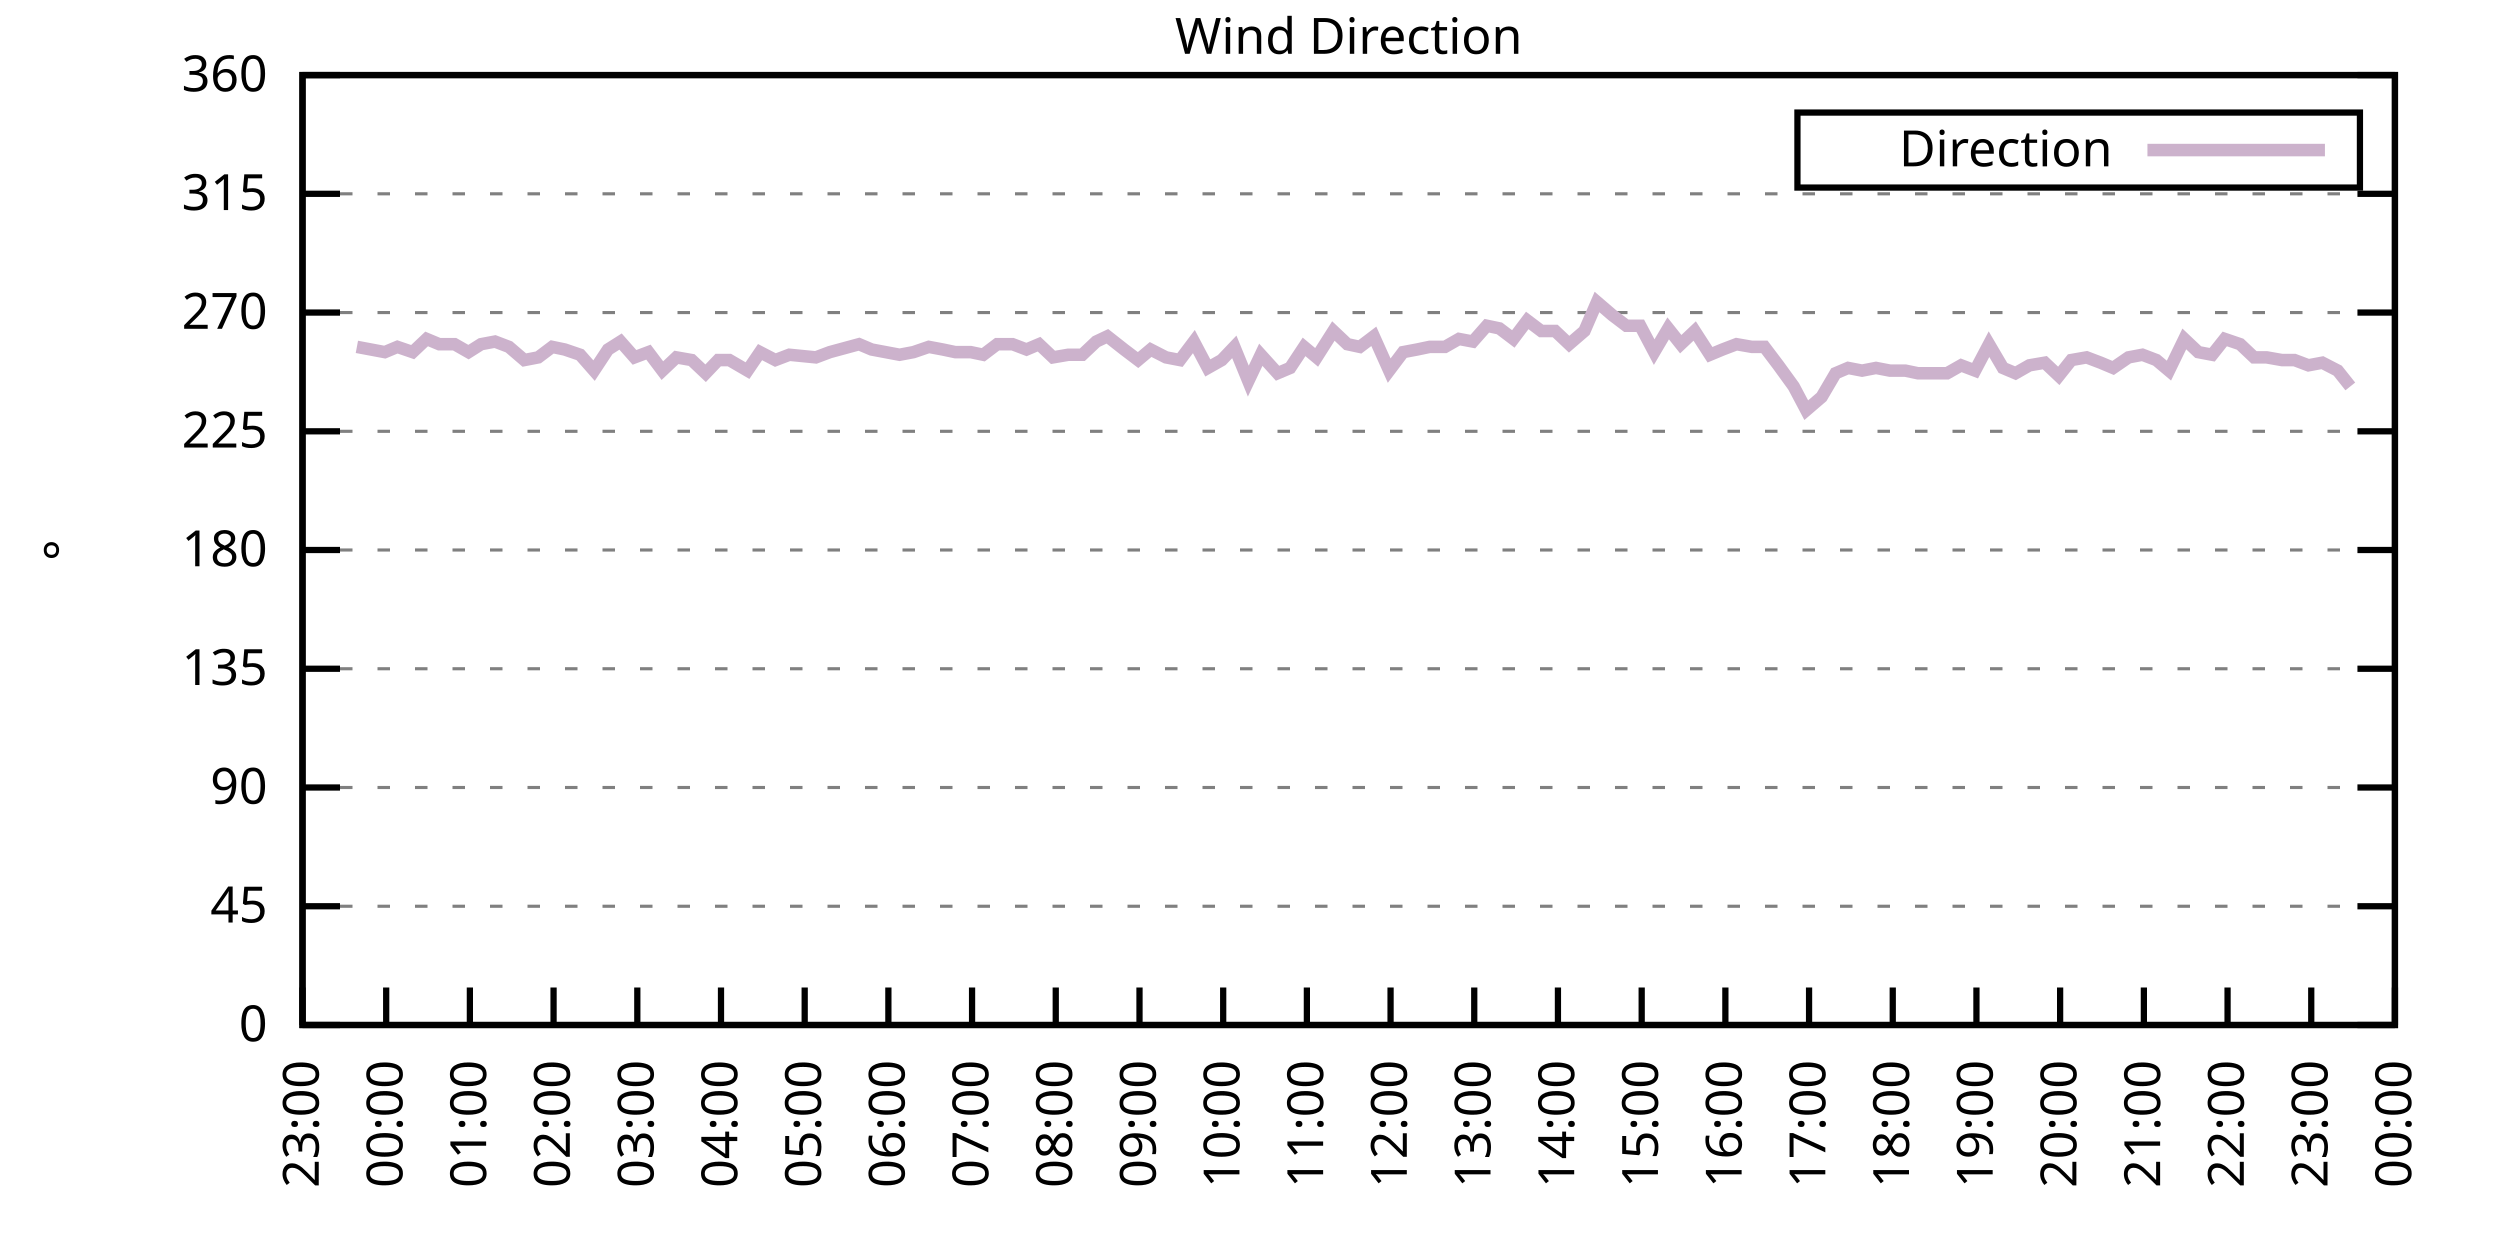
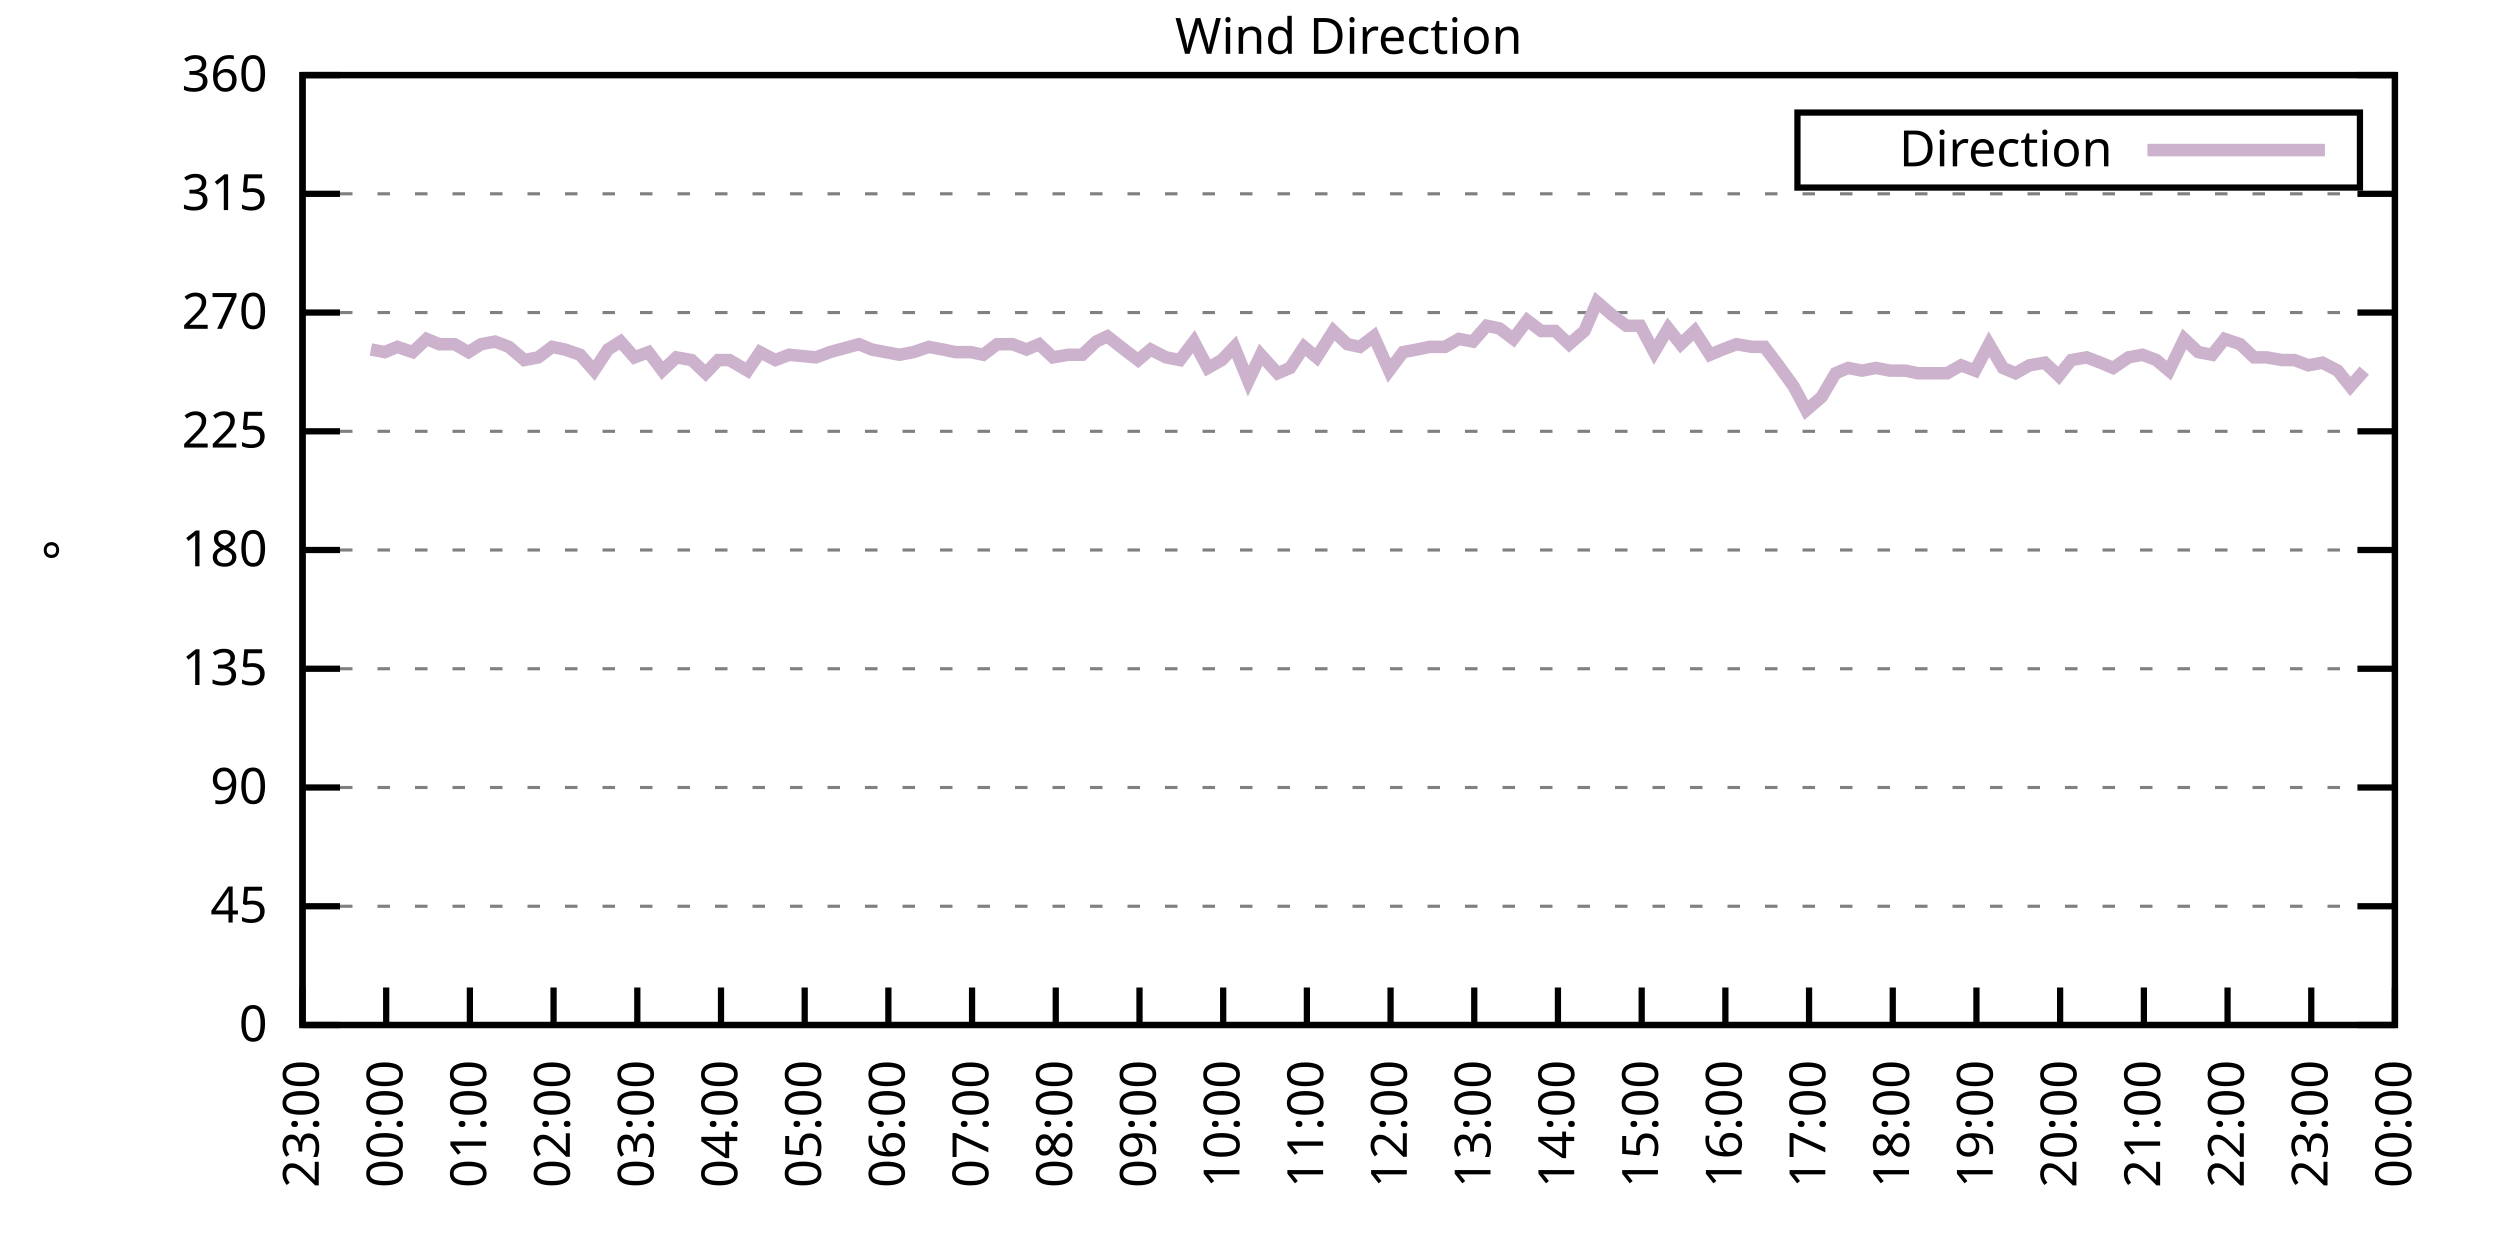
<svg xmlns="http://www.w3.org/2000/svg" xmlns:xlink="http://www.w3.org/1999/xlink" width="400" height="200" viewBox="0 0 400 200">
  <g id="gnuplot_canvas">
    <rect x="0" y="0" width="400" height="200" fill="none" />
    <defs>
      <circle id="gpDot" r="0.5" stroke-width="0.5" stroke="currentColor" />
      <path id="gpPt0" stroke-width="0.333" stroke="currentColor" d="M-1,0 h2 M0,-1 v2" />
      <path id="gpPt1" stroke-width="0.333" stroke="currentColor" d="M-1,-1 L1,1 M1,-1 L-1,1" />
      <path id="gpPt2" stroke-width="0.333" stroke="currentColor" d="M-1,0 L1,0 M0,-1 L0,1 M-1,-1 L1,1 M-1,1 L1,-1" />
      <rect id="gpPt3" stroke-width="0.333" stroke="currentColor" x="-1" y="-1" width="2" height="2" />
      <rect id="gpPt4" stroke-width="0.333" stroke="currentColor" fill="currentColor" x="-1" y="-1" width="2" height="2" />
      <circle id="gpPt5" stroke-width="0.333" stroke="currentColor" cx="0" cy="0" r="1" />
      <use xlink:href="#gpPt5" id="gpPt6" fill="currentColor" stroke="none" />
      <path id="gpPt7" stroke-width="0.333" stroke="currentColor" d="M0,-1.33 L-1.33,0.67 L1.33,0.67 z" />
      <use xlink:href="#gpPt7" id="gpPt8" fill="currentColor" stroke="none" />
      <use xlink:href="#gpPt7" id="gpPt9" stroke="currentColor" transform="rotate(180)" />
      <use xlink:href="#gpPt9" id="gpPt10" fill="currentColor" stroke="none" />
      <use xlink:href="#gpPt3" id="gpPt11" stroke="currentColor" transform="rotate(45)" />
      <use xlink:href="#gpPt11" id="gpPt12" fill="currentColor" stroke="none" />
      <path id="gpPt13" stroke-width="0.333" stroke="currentColor" d="M0,1.330 L1.265,0.411 L0.782,-1.067 L-0.782,-1.076 L-1.265,0.411 z" />
      <use xlink:href="#gpPt13" id="gpPt14" fill="currentColor" stroke="none" />
      <filter id="textbox" filterUnits="objectBoundingBox" x="0" y="0" height="1" width="1">
        <feFlood flood-color="white" flood-opacity="1" result="bgnd" />
        <feComposite in="SourceGraphic" in2="bgnd" operator="atop" />
      </filter>
      <filter id="greybox" filterUnits="objectBoundingBox" x="0" y="0" height="1" width="1">
        <feFlood flood-color="lightgrey" flood-opacity="1" result="grey" />
        <feComposite in="SourceGraphic" in2="grey" operator="atop" />
      </filter>
    </defs>
    <g fill="none" color="white" stroke="currentColor" stroke-width="1.00" stroke-linecap="butt" stroke-linejoin="miter">
</g>
    <g fill="none" color="black" stroke="currentColor" stroke-width="1.00" stroke-linecap="butt" stroke-linejoin="miter">
      <g stroke="none" shape-rendering="crispEdges">
        <polygon fill="rgb(255, 255, 255)" points="48.40,164.00 383.18,164.00 383.18,12.02 48.40,12.02 " />
      </g>
    </g>
    <g fill="none" color="black" stroke="currentColor" stroke-width="1.00" stroke-linecap="butt" stroke-linejoin="miter">
</g>
    <g fill="none" color="black" stroke="black" stroke-width="0.50" stroke-linecap="butt" stroke-linejoin="miter">
</g>
    <g fill="none" color="gray" stroke="currentColor" stroke-width="0.50" stroke-linecap="butt" stroke-linejoin="miter">
      <path stroke="gray" stroke-dasharray="2,4" class="gridline" d="M48.40,164.00 L383.19,164.00  " />
    </g>
    <g fill="none" color="gray" stroke="gray" stroke-width="1.00" stroke-linecap="butt" stroke-linejoin="miter">
</g>
    <g fill="none" color="black" stroke="currentColor" stroke-width="1.00" stroke-linecap="butt" stroke-linejoin="miter">
      <path stroke="black" d="M48.40,164.00 L54.40,164.00 M383.19,164.00 L377.19,164.00  " />
      <g transform="translate(42.80,166.60)" stroke="none" fill="black" font-family="Sans" font-size="8.00" text-anchor="end">
        <text>
          <tspan font-family="Sans"> 0</tspan>
        </text>
      </g>
    </g>
    <g fill="none" color="black" stroke="currentColor" stroke-width="1.00" stroke-linecap="butt" stroke-linejoin="miter">
</g>
    <g fill="none" color="black" stroke="black" stroke-width="0.50" stroke-linecap="butt" stroke-linejoin="miter">
</g>
    <g fill="none" color="gray" stroke="currentColor" stroke-width="0.50" stroke-linecap="butt" stroke-linejoin="miter">
      <path stroke="gray" stroke-dasharray="2,4" class="gridline" d="M48.40,145.00 L383.19,145.00  " />
    </g>
    <g fill="none" color="gray" stroke="gray" stroke-width="1.00" stroke-linecap="butt" stroke-linejoin="miter">
</g>
    <g fill="none" color="black" stroke="currentColor" stroke-width="1.00" stroke-linecap="butt" stroke-linejoin="miter">
      <path stroke="black" d="M48.40,145.00 L54.40,145.00 M383.19,145.00 L377.19,145.00  " />
      <g transform="translate(42.80,147.60)" stroke="none" fill="black" font-family="Sans" font-size="8.00" text-anchor="end">
        <text>
          <tspan font-family="Sans"> 45</tspan>
        </text>
      </g>
    </g>
    <g fill="none" color="black" stroke="currentColor" stroke-width="1.00" stroke-linecap="butt" stroke-linejoin="miter">
</g>
    <g fill="none" color="black" stroke="black" stroke-width="0.50" stroke-linecap="butt" stroke-linejoin="miter">
</g>
    <g fill="none" color="gray" stroke="currentColor" stroke-width="0.50" stroke-linecap="butt" stroke-linejoin="miter">
      <path stroke="gray" stroke-dasharray="2,4" class="gridline" d="M48.40,126.00 L383.19,126.00  " />
    </g>
    <g fill="none" color="gray" stroke="gray" stroke-width="1.00" stroke-linecap="butt" stroke-linejoin="miter">
</g>
    <g fill="none" color="black" stroke="currentColor" stroke-width="1.00" stroke-linecap="butt" stroke-linejoin="miter">
      <path stroke="black" d="M48.40,126.00 L54.40,126.00 M383.19,126.00 L377.19,126.00  " />
      <g transform="translate(42.80,128.60)" stroke="none" fill="black" font-family="Sans" font-size="8.00" text-anchor="end">
        <text>
          <tspan font-family="Sans"> 90</tspan>
        </text>
      </g>
    </g>
    <g fill="none" color="black" stroke="currentColor" stroke-width="1.00" stroke-linecap="butt" stroke-linejoin="miter">
</g>
    <g fill="none" color="black" stroke="black" stroke-width="0.50" stroke-linecap="butt" stroke-linejoin="miter">
</g>
    <g fill="none" color="gray" stroke="currentColor" stroke-width="0.50" stroke-linecap="butt" stroke-linejoin="miter">
      <path stroke="gray" stroke-dasharray="2,4" class="gridline" d="M48.40,107.00 L383.19,107.00  " />
    </g>
    <g fill="none" color="gray" stroke="gray" stroke-width="1.00" stroke-linecap="butt" stroke-linejoin="miter">
</g>
    <g fill="none" color="black" stroke="currentColor" stroke-width="1.00" stroke-linecap="butt" stroke-linejoin="miter">
      <path stroke="black" d="M48.40,107.00 L54.40,107.00 M383.19,107.00 L377.19,107.00  " />
      <g transform="translate(42.80,109.60)" stroke="none" fill="black" font-family="Sans" font-size="8.00" text-anchor="end">
        <text>
          <tspan font-family="Sans"> 135</tspan>
        </text>
      </g>
    </g>
    <g fill="none" color="black" stroke="currentColor" stroke-width="1.00" stroke-linecap="butt" stroke-linejoin="miter">
</g>
    <g fill="none" color="black" stroke="black" stroke-width="0.50" stroke-linecap="butt" stroke-linejoin="miter">
</g>
    <g fill="none" color="gray" stroke="currentColor" stroke-width="0.50" stroke-linecap="butt" stroke-linejoin="miter">
      <path stroke="gray" stroke-dasharray="2,4" class="gridline" d="M48.40,88.00 L383.19,88.00  " />
    </g>
    <g fill="none" color="gray" stroke="gray" stroke-width="1.00" stroke-linecap="butt" stroke-linejoin="miter">
</g>
    <g fill="none" color="black" stroke="currentColor" stroke-width="1.00" stroke-linecap="butt" stroke-linejoin="miter">
      <path stroke="black" d="M48.40,88.00 L54.40,88.00 M383.19,88.00 L377.19,88.00  " />
      <g transform="translate(42.80,90.60)" stroke="none" fill="black" font-family="Sans" font-size="8.00" text-anchor="end">
        <text>
          <tspan font-family="Sans"> 180</tspan>
        </text>
      </g>
    </g>
    <g fill="none" color="black" stroke="currentColor" stroke-width="1.00" stroke-linecap="butt" stroke-linejoin="miter">
</g>
    <g fill="none" color="black" stroke="black" stroke-width="0.50" stroke-linecap="butt" stroke-linejoin="miter">
</g>
    <g fill="none" color="gray" stroke="currentColor" stroke-width="0.50" stroke-linecap="butt" stroke-linejoin="miter">
      <path stroke="gray" stroke-dasharray="2,4" class="gridline" d="M48.40,69.01 L383.19,69.01  " />
    </g>
    <g fill="none" color="gray" stroke="gray" stroke-width="1.00" stroke-linecap="butt" stroke-linejoin="miter">
</g>
    <g fill="none" color="black" stroke="currentColor" stroke-width="1.00" stroke-linecap="butt" stroke-linejoin="miter">
      <path stroke="black" d="M48.40,69.01 L54.40,69.01 M383.19,69.01 L377.19,69.01  " />
      <g transform="translate(42.80,71.61)" stroke="none" fill="black" font-family="Sans" font-size="8.00" text-anchor="end">
        <text>
          <tspan font-family="Sans"> 225</tspan>
        </text>
      </g>
    </g>
    <g fill="none" color="black" stroke="currentColor" stroke-width="1.00" stroke-linecap="butt" stroke-linejoin="miter">
</g>
    <g fill="none" color="black" stroke="black" stroke-width="0.50" stroke-linecap="butt" stroke-linejoin="miter">
</g>
    <g fill="none" color="gray" stroke="currentColor" stroke-width="0.50" stroke-linecap="butt" stroke-linejoin="miter">
      <path stroke="gray" stroke-dasharray="2,4" class="gridline" d="M48.40,50.01 L383.19,50.01  " />
    </g>
    <g fill="none" color="gray" stroke="gray" stroke-width="1.00" stroke-linecap="butt" stroke-linejoin="miter">
</g>
    <g fill="none" color="black" stroke="currentColor" stroke-width="1.00" stroke-linecap="butt" stroke-linejoin="miter">
      <path stroke="black" d="M48.40,50.01 L54.40,50.01 M383.19,50.01 L377.19,50.01  " />
      <g transform="translate(42.80,52.61)" stroke="none" fill="black" font-family="Sans" font-size="8.00" text-anchor="end">
        <text>
          <tspan font-family="Sans"> 270</tspan>
        </text>
      </g>
    </g>
    <g fill="none" color="black" stroke="currentColor" stroke-width="1.00" stroke-linecap="butt" stroke-linejoin="miter">
</g>
    <g fill="none" color="black" stroke="black" stroke-width="0.50" stroke-linecap="butt" stroke-linejoin="miter">
</g>
    <g fill="none" color="gray" stroke="currentColor" stroke-width="0.50" stroke-linecap="butt" stroke-linejoin="miter">
      <path stroke="gray" stroke-dasharray="2,4" class="gridline" d="M48.40,31.01 L383.19,31.01  " />
    </g>
    <g fill="none" color="gray" stroke="gray" stroke-width="1.00" stroke-linecap="butt" stroke-linejoin="miter">
</g>
    <g fill="none" color="black" stroke="currentColor" stroke-width="1.00" stroke-linecap="butt" stroke-linejoin="miter">
      <path stroke="black" d="M48.40,31.01 L54.40,31.01 M383.19,31.01 L377.19,31.01  " />
      <g transform="translate(42.80,33.61)" stroke="none" fill="black" font-family="Sans" font-size="8.00" text-anchor="end">
        <text>
          <tspan font-family="Sans"> 315</tspan>
        </text>
      </g>
    </g>
    <g fill="none" color="black" stroke="currentColor" stroke-width="1.00" stroke-linecap="butt" stroke-linejoin="miter">
</g>
    <g fill="none" color="black" stroke="black" stroke-width="0.50" stroke-linecap="butt" stroke-linejoin="miter">
</g>
    <g fill="none" color="gray" stroke="currentColor" stroke-width="0.50" stroke-linecap="butt" stroke-linejoin="miter">
      <path stroke="gray" stroke-dasharray="2,4" class="gridline" d="M48.40,12.01 L383.19,12.01  " />
    </g>
    <g fill="none" color="gray" stroke="gray" stroke-width="1.00" stroke-linecap="butt" stroke-linejoin="miter">
</g>
    <g fill="none" color="black" stroke="currentColor" stroke-width="1.00" stroke-linecap="butt" stroke-linejoin="miter">
      <path stroke="black" d="M48.40,12.01 L54.40,12.01 M383.19,12.01 L377.19,12.01  " />
      <g transform="translate(42.80,14.61)" stroke="none" fill="black" font-family="Sans" font-size="8.00" text-anchor="end">
        <text>
          <tspan font-family="Sans"> 360</tspan>
        </text>
      </g>
    </g>
    <g fill="none" color="black" stroke="currentColor" stroke-width="1.00" stroke-linecap="butt" stroke-linejoin="miter">
      <path stroke="black" d="M48.40,164.00 L48.40,158.00  " />
      <g transform="translate(51.00,169.60) rotate(270.00)" stroke="none" fill="black" font-family="Sans" font-size="8.00" text-anchor="end">
        <text>
          <tspan font-family="Sans">23:00</tspan>
        </text>
      </g>
    </g>
    <g fill="none" color="black" stroke="currentColor" stroke-width="1.00" stroke-linecap="butt" stroke-linejoin="miter">
      <path stroke="black" d="M61.79,164.00 L61.79,158.00  " />
      <g transform="translate(64.39,169.60) rotate(270.00)" stroke="none" fill="black" font-family="Sans" font-size="8.00" text-anchor="end">
        <text>
          <tspan font-family="Sans">00:00</tspan>
        </text>
      </g>
    </g>
    <g fill="none" color="black" stroke="currentColor" stroke-width="1.00" stroke-linecap="butt" stroke-linejoin="miter">
      <path stroke="black" d="M75.18,164.00 L75.18,158.00  " />
      <g transform="translate(77.78,169.60) rotate(270.00)" stroke="none" fill="black" font-family="Sans" font-size="8.00" text-anchor="end">
        <text>
          <tspan font-family="Sans">01:00</tspan>
        </text>
      </g>
    </g>
    <g fill="none" color="black" stroke="currentColor" stroke-width="1.00" stroke-linecap="butt" stroke-linejoin="miter">
      <path stroke="black" d="M88.57,164.00 L88.57,158.00  " />
      <g transform="translate(91.17,169.60) rotate(270.00)" stroke="none" fill="black" font-family="Sans" font-size="8.00" text-anchor="end">
        <text>
          <tspan font-family="Sans">02:00</tspan>
        </text>
      </g>
    </g>
    <g fill="none" color="black" stroke="currentColor" stroke-width="1.00" stroke-linecap="butt" stroke-linejoin="miter">
      <path stroke="black" d="M101.97,164.00 L101.97,158.00  " />
      <g transform="translate(104.57,169.60) rotate(270.00)" stroke="none" fill="black" font-family="Sans" font-size="8.00" text-anchor="end">
        <text>
          <tspan font-family="Sans">03:00</tspan>
        </text>
      </g>
    </g>
    <g fill="none" color="black" stroke="currentColor" stroke-width="1.00" stroke-linecap="butt" stroke-linejoin="miter">
      <path stroke="black" d="M115.36,164.00 L115.36,158.00  " />
      <g transform="translate(117.96,169.60) rotate(270.00)" stroke="none" fill="black" font-family="Sans" font-size="8.00" text-anchor="end">
        <text>
          <tspan font-family="Sans">04:00</tspan>
        </text>
      </g>
    </g>
    <g fill="none" color="black" stroke="currentColor" stroke-width="1.00" stroke-linecap="butt" stroke-linejoin="miter">
      <path stroke="black" d="M128.75,164.00 L128.75,158.00  " />
      <g transform="translate(131.35,169.60) rotate(270.00)" stroke="none" fill="black" font-family="Sans" font-size="8.00" text-anchor="end">
        <text>
          <tspan font-family="Sans">05:00</tspan>
        </text>
      </g>
    </g>
    <g fill="none" color="black" stroke="currentColor" stroke-width="1.00" stroke-linecap="butt" stroke-linejoin="miter">
      <path stroke="black" d="M142.14,164.00 L142.14,158.00  " />
      <g transform="translate(144.74,169.60) rotate(270.00)" stroke="none" fill="black" font-family="Sans" font-size="8.00" text-anchor="end">
        <text>
          <tspan font-family="Sans">06:00</tspan>
        </text>
      </g>
    </g>
    <g fill="none" color="black" stroke="currentColor" stroke-width="1.00" stroke-linecap="butt" stroke-linejoin="miter">
      <path stroke="black" d="M155.53,164.00 L155.53,158.00  " />
      <g transform="translate(158.13,169.60) rotate(270.00)" stroke="none" fill="black" font-family="Sans" font-size="8.00" text-anchor="end">
        <text>
          <tspan font-family="Sans">07:00</tspan>
        </text>
      </g>
    </g>
    <g fill="none" color="black" stroke="currentColor" stroke-width="1.00" stroke-linecap="butt" stroke-linejoin="miter">
      <path stroke="black" d="M168.92,164.00 L168.92,158.00  " />
      <g transform="translate(171.52,169.60) rotate(270.00)" stroke="none" fill="black" font-family="Sans" font-size="8.00" text-anchor="end">
        <text>
          <tspan font-family="Sans">08:00</tspan>
        </text>
      </g>
    </g>
    <g fill="none" color="black" stroke="currentColor" stroke-width="1.00" stroke-linecap="butt" stroke-linejoin="miter">
      <path stroke="black" d="M182.32,164.00 L182.32,158.00  " />
      <g transform="translate(184.92,169.60) rotate(270.00)" stroke="none" fill="black" font-family="Sans" font-size="8.00" text-anchor="end">
        <text>
          <tspan font-family="Sans">09:00</tspan>
        </text>
      </g>
    </g>
    <g fill="none" color="black" stroke="currentColor" stroke-width="1.00" stroke-linecap="butt" stroke-linejoin="miter">
      <path stroke="black" d="M195.71,164.00 L195.71,158.00  " />
      <g transform="translate(198.31,169.60) rotate(270.00)" stroke="none" fill="black" font-family="Sans" font-size="8.00" text-anchor="end">
        <text>
          <tspan font-family="Sans">10:00</tspan>
        </text>
      </g>
    </g>
    <g fill="none" color="black" stroke="currentColor" stroke-width="1.00" stroke-linecap="butt" stroke-linejoin="miter">
      <path stroke="black" d="M209.10,164.00 L209.10,158.00  " />
      <g transform="translate(211.70,169.60) rotate(270.00)" stroke="none" fill="black" font-family="Sans" font-size="8.00" text-anchor="end">
        <text>
          <tspan font-family="Sans">11:00</tspan>
        </text>
      </g>
    </g>
    <g fill="none" color="black" stroke="currentColor" stroke-width="1.00" stroke-linecap="butt" stroke-linejoin="miter">
      <path stroke="black" d="M222.49,164.00 L222.49,158.00  " />
      <g transform="translate(225.09,169.60) rotate(270.00)" stroke="none" fill="black" font-family="Sans" font-size="8.00" text-anchor="end">
        <text>
          <tspan font-family="Sans">12:00</tspan>
        </text>
      </g>
    </g>
    <g fill="none" color="black" stroke="currentColor" stroke-width="1.00" stroke-linecap="butt" stroke-linejoin="miter">
      <path stroke="black" d="M235.88,164.00 L235.88,158.00  " />
      <g transform="translate(238.48,169.60) rotate(270.00)" stroke="none" fill="black" font-family="Sans" font-size="8.00" text-anchor="end">
        <text>
          <tspan font-family="Sans">13:00</tspan>
        </text>
      </g>
    </g>
    <g fill="none" color="black" stroke="currentColor" stroke-width="1.00" stroke-linecap="butt" stroke-linejoin="miter">
      <path stroke="black" d="M249.27,164.00 L249.27,158.00  " />
      <g transform="translate(251.87,169.60) rotate(270.00)" stroke="none" fill="black" font-family="Sans" font-size="8.00" text-anchor="end">
        <text>
          <tspan font-family="Sans">14:00</tspan>
        </text>
      </g>
    </g>
    <g fill="none" color="black" stroke="currentColor" stroke-width="1.00" stroke-linecap="butt" stroke-linejoin="miter">
      <path stroke="black" d="M262.67,164.00 L262.67,158.00  " />
      <g transform="translate(265.27,169.60) rotate(270.00)" stroke="none" fill="black" font-family="Sans" font-size="8.00" text-anchor="end">
        <text>
          <tspan font-family="Sans">15:00</tspan>
        </text>
      </g>
    </g>
    <g fill="none" color="black" stroke="currentColor" stroke-width="1.00" stroke-linecap="butt" stroke-linejoin="miter">
      <path stroke="black" d="M276.06,164.00 L276.06,158.00  " />
      <g transform="translate(278.66,169.60) rotate(270.00)" stroke="none" fill="black" font-family="Sans" font-size="8.00" text-anchor="end">
        <text>
          <tspan font-family="Sans">16:00</tspan>
        </text>
      </g>
    </g>
    <g fill="none" color="black" stroke="currentColor" stroke-width="1.00" stroke-linecap="butt" stroke-linejoin="miter">
      <path stroke="black" d="M289.45,164.00 L289.45,158.00  " />
      <g transform="translate(292.05,169.60) rotate(270.00)" stroke="none" fill="black" font-family="Sans" font-size="8.00" text-anchor="end">
        <text>
          <tspan font-family="Sans">17:00</tspan>
        </text>
      </g>
    </g>
    <g fill="none" color="black" stroke="currentColor" stroke-width="1.00" stroke-linecap="butt" stroke-linejoin="miter">
      <path stroke="black" d="M302.84,164.00 L302.84,158.00  " />
      <g transform="translate(305.44,169.60) rotate(270.00)" stroke="none" fill="black" font-family="Sans" font-size="8.00" text-anchor="end">
        <text>
          <tspan font-family="Sans">18:00</tspan>
        </text>
      </g>
    </g>
    <g fill="none" color="black" stroke="currentColor" stroke-width="1.00" stroke-linecap="butt" stroke-linejoin="miter">
      <path stroke="black" d="M316.23,164.00 L316.23,158.00  " />
      <g transform="translate(318.83,169.60) rotate(270.00)" stroke="none" fill="black" font-family="Sans" font-size="8.00" text-anchor="end">
        <text>
          <tspan font-family="Sans">19:00</tspan>
        </text>
      </g>
    </g>
    <g fill="none" color="black" stroke="currentColor" stroke-width="1.00" stroke-linecap="butt" stroke-linejoin="miter">
      <path stroke="black" d="M329.62,164.00 L329.62,158.00  " />
      <g transform="translate(332.22,169.60) rotate(270.00)" stroke="none" fill="black" font-family="Sans" font-size="8.00" text-anchor="end">
        <text>
          <tspan font-family="Sans">20:00</tspan>
        </text>
      </g>
    </g>
    <g fill="none" color="black" stroke="currentColor" stroke-width="1.00" stroke-linecap="butt" stroke-linejoin="miter">
      <path stroke="black" d="M343.02,164.00 L343.02,158.00  " />
      <g transform="translate(345.62,169.60) rotate(270.00)" stroke="none" fill="black" font-family="Sans" font-size="8.00" text-anchor="end">
        <text>
          <tspan font-family="Sans">21:00</tspan>
        </text>
      </g>
    </g>
    <g fill="none" color="black" stroke="currentColor" stroke-width="1.00" stroke-linecap="butt" stroke-linejoin="miter">
      <path stroke="black" d="M356.41,164.00 L356.41,158.00  " />
      <g transform="translate(359.01,169.60) rotate(270.00)" stroke="none" fill="black" font-family="Sans" font-size="8.00" text-anchor="end">
        <text>
          <tspan font-family="Sans">22:00</tspan>
        </text>
      </g>
    </g>
    <g fill="none" color="black" stroke="currentColor" stroke-width="1.00" stroke-linecap="butt" stroke-linejoin="miter">
      <path stroke="black" d="M369.80,164.00 L369.80,158.00  " />
      <g transform="translate(372.40,169.60) rotate(270.00)" stroke="none" fill="black" font-family="Sans" font-size="8.00" text-anchor="end">
        <text>
          <tspan font-family="Sans">23:00</tspan>
        </text>
      </g>
    </g>
    <g fill="none" color="black" stroke="currentColor" stroke-width="1.00" stroke-linecap="butt" stroke-linejoin="miter">
      <path stroke="black" d="M383.19,164.00 L383.19,158.00  " />
      <g transform="translate(385.79,169.60) rotate(270.00)" stroke="none" fill="black" font-family="Sans" font-size="8.00" text-anchor="end">
        <text>
          <tspan font-family="Sans">00:00</tspan>
        </text>
      </g>
    </g>
    <g fill="none" color="black" stroke="currentColor" stroke-width="1.00" stroke-linecap="butt" stroke-linejoin="miter">
</g>
    <g fill="none" color="black" stroke="currentColor" stroke-width="1.00" stroke-linecap="butt" stroke-linejoin="miter">
      <path stroke="black" d="M48.40,12.01 L48.40,164.00 L383.19,164.00 L383.19,12.01 L48.40,12.01 Z  " />
    </g>
    <g fill="none" color="black" stroke="currentColor" stroke-width="1.00" stroke-linecap="butt" stroke-linejoin="miter">
</g>
    <g fill="none" color="black" stroke="currentColor" stroke-width="1.00" stroke-linecap="butt" stroke-linejoin="miter">
      <path stroke="black" d="M287.59,30.01 L287.59,18.01 L377.59,18.01 L377.59,30.01 L287.59,30.01 Z  " />
    </g>
    <g id="Wind_direction_plot_1">
      <g fill="none" color="white" stroke="black" stroke-width="2.00" stroke-linecap="butt" stroke-linejoin="miter">
</g>
      <g fill="none" color="black" stroke="currentColor" stroke-width="2.00" stroke-linecap="butt" stroke-linejoin="miter">
        <g transform="translate(337.99,26.61)" stroke="none" fill="black" font-family="Sans" font-size="8.00" text-anchor="end">
          <text>
            <tspan font-family="Sans">Direction</tspan>
          </text>
        </g>
      </g>
      <g fill="none" color="black" stroke="currentColor" stroke-width="2.00" stroke-linecap="butt" stroke-linejoin="miter">
-         <path stroke="rgb(204, 178, 204)" d="M343.59,24.01 L371.99,24.01 M57.10,55.50 L59.34,55.92 L61.57,56.34 L63.58,55.50 L66.03,56.34 L68.26,54.23   L70.27,55.07 L72.73,55.07 L74.96,56.34 L76.97,55.07 L79.20,54.65 L81.43,55.50 L83.89,57.61 L86.12,57.18   L88.35,55.50 L90.36,55.92 L92.82,56.76 L95.05,59.30 L97.28,55.92 L99.29,54.65 L101.52,57.18 L103.75,56.34   L105.98,59.30 L108.22,57.18 L110.67,57.61 L112.90,59.72 L114.91,57.61 L116.70,57.61 L119.60,59.30 L121.61,56.34   L124.06,57.61 L126.29,56.76 L130.54,57.18 L132.77,56.34 L137.45,55.07 L139.46,55.92 L141.69,56.34 L143.93,56.76   L146.16,56.34 L148.61,55.50 L150.85,55.92 L152.85,56.34 L155.31,56.34 L157.32,56.76 L159.55,55.07 L162.01,55.07   L164.24,55.92 L166.25,55.07 L168.48,57.18 L170.93,56.76 L173.17,56.76 L175.40,54.65 L177.18,53.81 L179.86,55.92   L182.09,57.61 L184.10,55.92 L186.56,57.18 L188.79,57.61 L191.02,54.65 L193.25,58.87 L195.48,57.61 L197.49,55.50   L199.73,60.98 L201.73,56.76 L204.41,59.72 L206.42,58.87 L208.65,55.50 L210.66,57.18 L213.34,52.96 L215.57,55.07   L217.58,55.50 L219.81,53.81 L222.27,59.30 L224.50,56.34 L226.73,55.92 L228.74,55.50 L231.20,55.50 L233.43,54.23   L235.66,54.65 L237.89,52.12 L239.90,52.54 L242.13,54.23 L244.36,51.27 L246.60,52.96 L248.83,52.96 L251.06,55.07   L253.51,52.96 L255.52,48.32 L257.98,50.43 L260.21,52.12 L262.44,52.12 L264.67,56.34 L266.91,52.54 L268.92,55.07   L271.15,52.96 L273.60,56.76 L275.61,55.92 L277.84,55.07 L280.30,55.50 L282.31,55.50 L284.54,58.45 L286.99,61.83   L289.00,65.63 L291.46,63.52 L293.69,59.72 L295.70,58.87 L297.93,59.30 L300.16,58.87 L302.39,59.30 L304.85,59.30   L306.86,59.72 L309.09,59.72 L311.54,59.72 L313.78,58.45 L316.01,59.30 L318.24,55.07 L320.47,58.87 L322.48,59.72   L324.71,58.45 L327.17,58.03 L329.40,60.14 L331.41,57.61 L333.86,57.18 L336.10,58.03 L338.10,58.87 L340.56,57.18   L342.79,56.76 L345.02,57.61 L347.03,59.30 L349.49,54.23 L351.72,56.34 L353.95,56.76 L355.96,54.23 L358.42,55.07   L360.65,57.18 L362.66,57.18 L365.11,57.61 L367.12,57.61 L369.35,58.45 L371.58,58.03 L374.04,59.30 L376.05,61.83    " />
+         <path stroke="rgb(204, 178, 204)" d="M343.59,24.01 L371.99,24.01 M59.34,55.92 L61.57,56.34 L63.58,55.50 L66.03,56.34 L68.26,54.23 L70.27,55.07   L72.73,55.07 L74.96,56.34 L76.97,55.07 L79.20,54.65 L81.43,55.50 L83.89,57.61 L86.12,57.18 L88.35,55.50   L90.36,55.92 L92.82,56.76 L95.05,59.30 L97.28,55.92 L99.29,54.65 L101.52,57.18 L103.75,56.34 L105.98,59.30   L108.22,57.18 L110.67,57.61 L112.90,59.72 L114.91,57.61 L116.70,57.61 L119.60,59.30 L121.61,56.34 L124.06,57.61   L126.29,56.76 L130.54,57.18 L132.77,56.34 L137.45,55.07 L139.46,55.92 L141.69,56.34 L143.93,56.76 L146.16,56.34   L148.61,55.50 L150.85,55.92 L152.85,56.34 L155.31,56.34 L157.32,56.76 L159.55,55.07 L162.01,55.07 L164.24,55.92   L166.25,55.07 L168.48,57.18 L170.93,56.76 L173.17,56.76 L175.40,54.65 L177.18,53.81 L179.86,55.92 L182.09,57.61   L184.10,55.92 L186.56,57.18 L188.79,57.61 L191.02,54.65 L193.25,58.87 L195.48,57.61 L197.49,55.50 L199.73,60.98   L201.73,56.76 L204.41,59.72 L206.42,58.87 L208.65,55.50 L210.66,57.18 L213.34,52.96 L215.57,55.07 L217.58,55.50   L219.81,53.81 L222.27,59.30 L224.50,56.34 L226.73,55.92 L228.74,55.50 L231.20,55.50 L233.43,54.23 L235.66,54.65   L237.89,52.12 L239.90,52.54 L242.13,54.23 L244.36,51.27 L246.60,52.96 L248.83,52.96 L251.06,55.07 L253.51,52.96   L255.52,48.32 L257.98,50.43 L260.21,52.12 L262.44,52.12 L264.67,56.34 L266.91,52.54 L268.92,55.07 L271.15,52.96   L273.60,56.76 L275.61,55.92 L277.84,55.07 L280.30,55.50 L282.31,55.50 L284.54,58.45 L286.99,61.83 L289.00,65.63   L291.46,63.52 L293.69,59.72 L295.70,58.87 L297.93,59.30 L300.16,58.87 L302.39,59.30 L304.85,59.30 L306.86,59.72   L309.09,59.72 L311.54,59.72 L313.78,58.45 L316.01,59.30 L318.24,55.07 L320.47,58.87 L322.48,59.72 L324.71,58.45   L327.17,58.03 L329.40,60.14 L331.41,57.61 L333.86,57.18 L336.10,58.03 L338.10,58.87 L340.56,57.18 L342.79,56.76   L345.02,57.61 L347.03,59.30 L349.49,54.23 L351.72,56.34 L353.95,56.76 L355.96,54.23 L358.42,55.07 L360.65,57.18   L362.66,57.18 L365.11,57.61 L367.12,57.61 L369.35,58.45 L371.58,58.03 L374.04,59.30 L376.05,61.83 L378.28,59.30    " />
      </g>
    </g>
    <g fill="none" color="black" stroke="currentColor" stroke-width="2.00" stroke-linecap="butt" stroke-linejoin="miter">
</g>
    <g fill="none" color="black" stroke="black" stroke-width="1.00" stroke-linecap="butt" stroke-linejoin="miter">
</g>
    <g fill="none" color="black" stroke="currentColor" stroke-width="1.00" stroke-linecap="butt" stroke-linejoin="miter">
      <path stroke="black" d="M48.40,12.01 L48.40,164.00 L383.19,164.00 L383.19,12.01 L48.40,12.01 Z  " />
      <g transform="translate(12.80,88.01) rotate(270.00)" stroke="none" fill="black" font-family="Sans" font-size="8.00" text-anchor="middle">
        <text>
          <tspan font-family="Sans">°</tspan>
        </text>
      </g>
    </g>
    <g fill="none" color="black" stroke="currentColor" stroke-width="1.00" stroke-linecap="butt" stroke-linejoin="miter">
</g>
    <g fill="none" color="black" stroke="currentColor" stroke-width="1.00" stroke-linecap="butt" stroke-linejoin="miter">
      <g transform="translate(215.79,8.61)" stroke="none" fill="black" font-family="Sans" font-size="8.00" text-anchor="middle">
        <text>
          <tspan font-family="Sans">Wind Direction</tspan>
        </text>
      </g>
    </g>
    <g fill="none" color="black" stroke="currentColor" stroke-width="1.00" stroke-linecap="butt" stroke-linejoin="miter">
</g>
  </g>
</svg>
